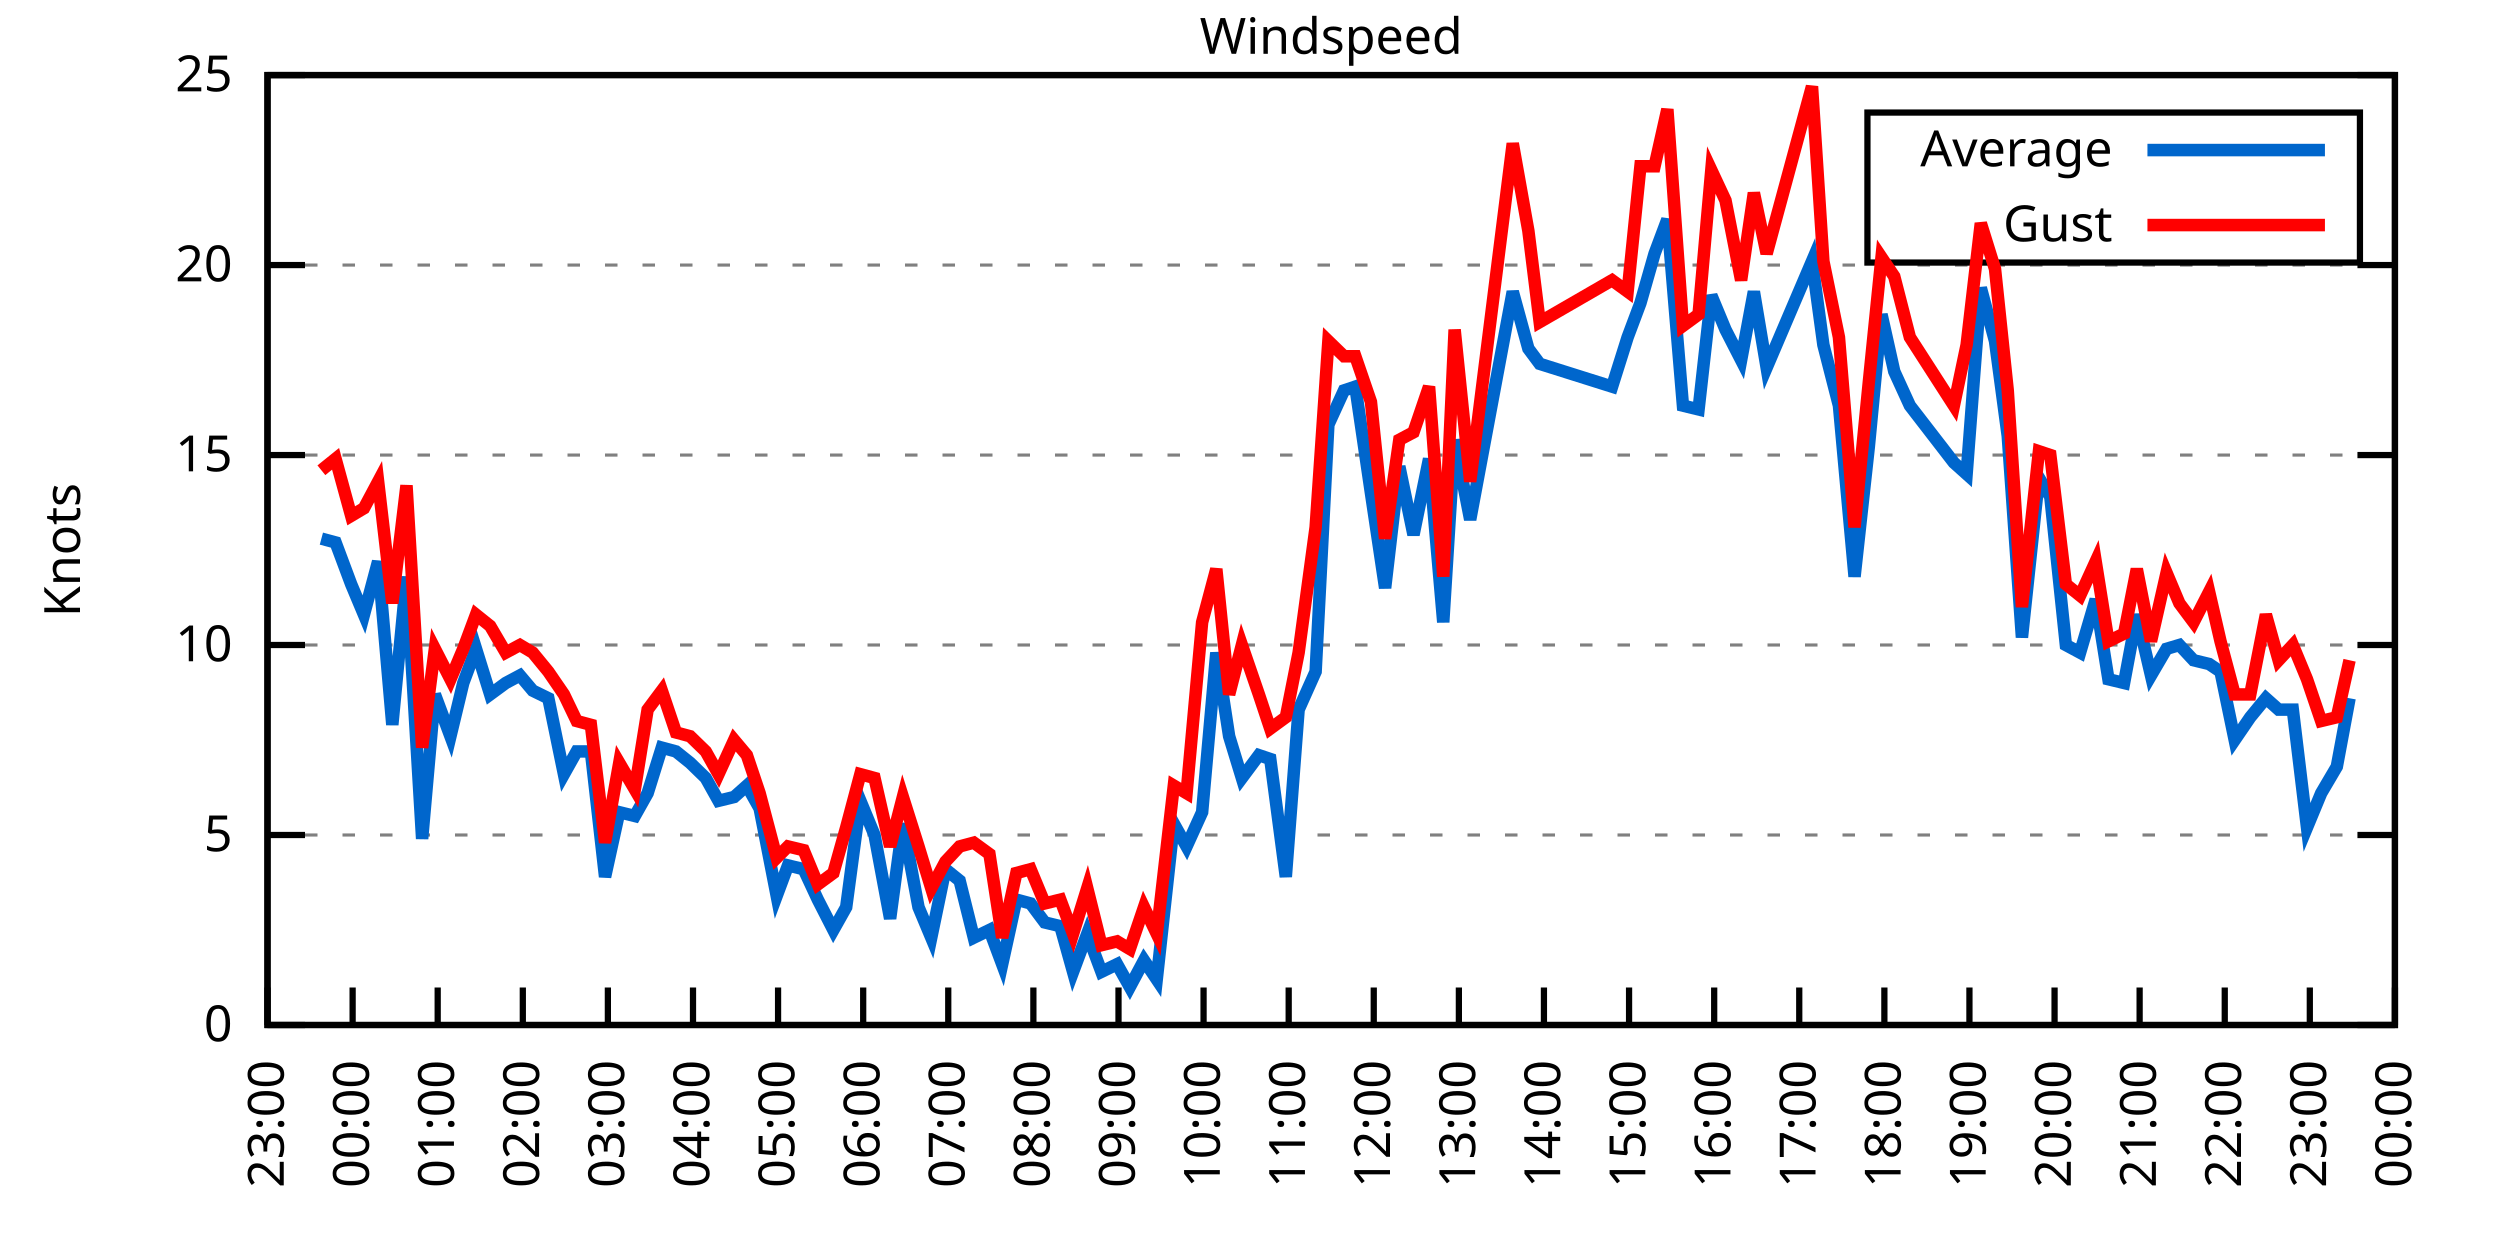
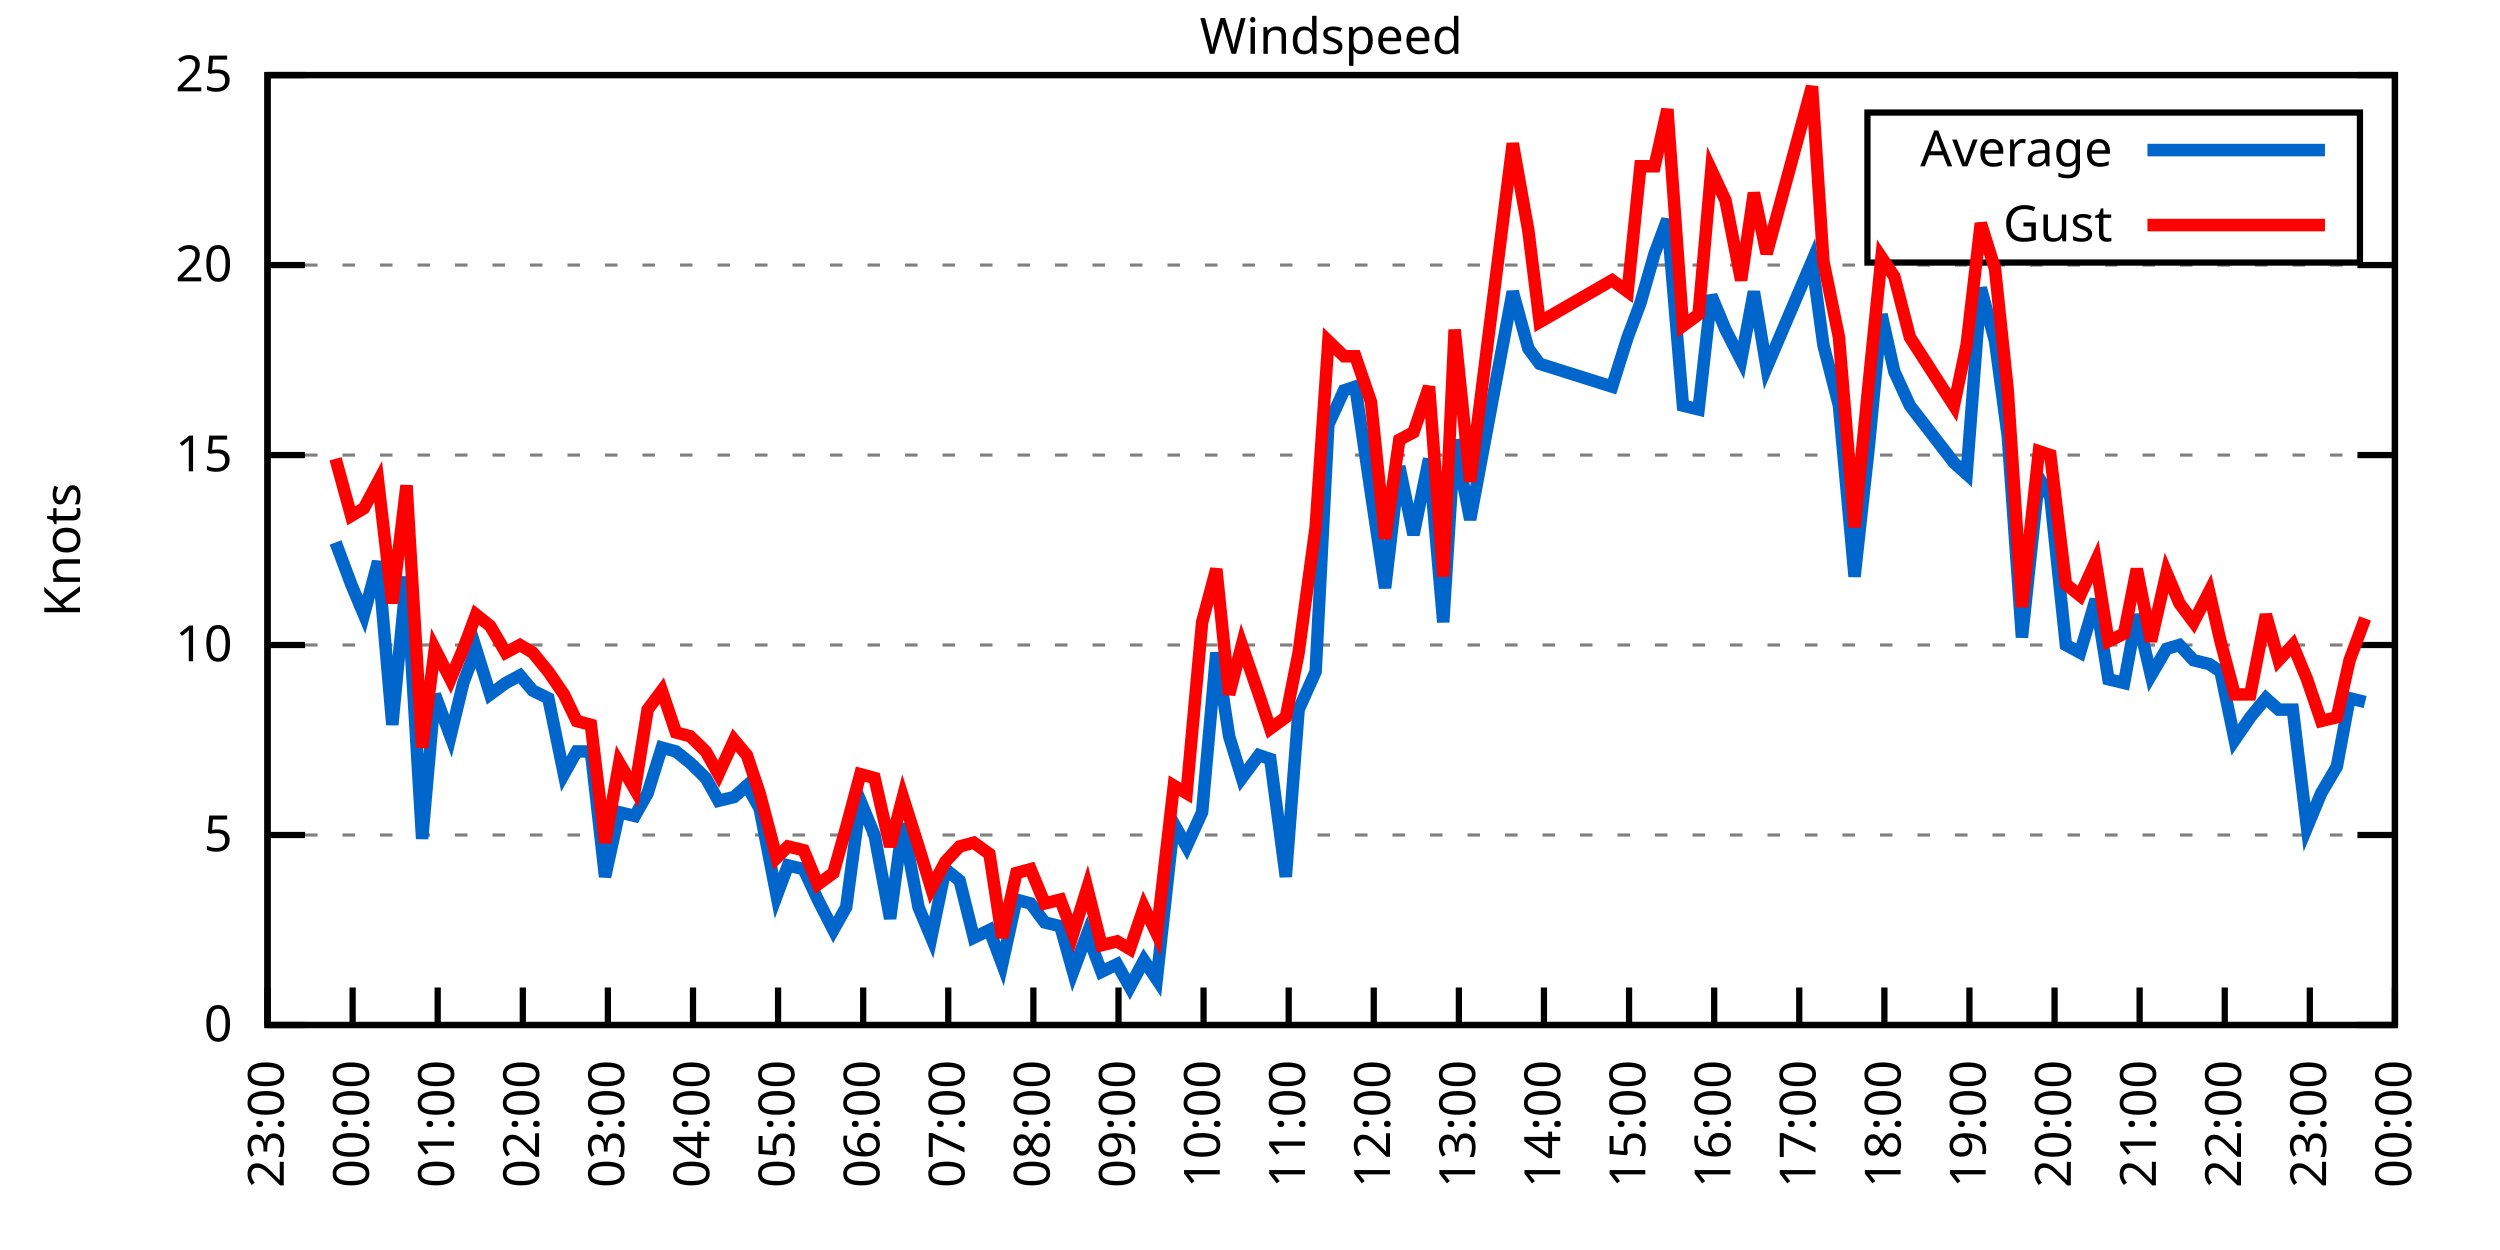
<svg xmlns="http://www.w3.org/2000/svg" xmlns:xlink="http://www.w3.org/1999/xlink" width="400" height="200" viewBox="0 0 400 200">
  <g id="gnuplot_canvas">
    <rect x="0" y="0" width="400" height="200" fill="none" />
    <defs>
      <circle id="gpDot" r="0.5" stroke-width="0.5" stroke="currentColor" />
      <path id="gpPt0" stroke-width="0.333" stroke="currentColor" d="M-1,0 h2 M0,-1 v2" />
      <path id="gpPt1" stroke-width="0.333" stroke="currentColor" d="M-1,-1 L1,1 M1,-1 L-1,1" />
      <path id="gpPt2" stroke-width="0.333" stroke="currentColor" d="M-1,0 L1,0 M0,-1 L0,1 M-1,-1 L1,1 M-1,1 L1,-1" />
      <rect id="gpPt3" stroke-width="0.333" stroke="currentColor" x="-1" y="-1" width="2" height="2" />
      <rect id="gpPt4" stroke-width="0.333" stroke="currentColor" fill="currentColor" x="-1" y="-1" width="2" height="2" />
      <circle id="gpPt5" stroke-width="0.333" stroke="currentColor" cx="0" cy="0" r="1" />
      <use xlink:href="#gpPt5" id="gpPt6" fill="currentColor" stroke="none" />
      <path id="gpPt7" stroke-width="0.333" stroke="currentColor" d="M0,-1.33 L-1.33,0.67 L1.33,0.67 z" />
      <use xlink:href="#gpPt7" id="gpPt8" fill="currentColor" stroke="none" />
      <use xlink:href="#gpPt7" id="gpPt9" stroke="currentColor" transform="rotate(180)" />
      <use xlink:href="#gpPt9" id="gpPt10" fill="currentColor" stroke="none" />
      <use xlink:href="#gpPt3" id="gpPt11" stroke="currentColor" transform="rotate(45)" />
      <use xlink:href="#gpPt11" id="gpPt12" fill="currentColor" stroke="none" />
      <path id="gpPt13" stroke-width="0.333" stroke="currentColor" d="M0,1.330 L1.265,0.411 L0.782,-1.067 L-0.782,-1.076 L-1.265,0.411 z" />
      <use xlink:href="#gpPt13" id="gpPt14" fill="currentColor" stroke="none" />
      <filter id="textbox" filterUnits="objectBoundingBox" x="0" y="0" height="1" width="1">
        <feFlood flood-color="white" flood-opacity="1" result="bgnd" />
        <feComposite in="SourceGraphic" in2="bgnd" operator="atop" />
      </filter>
      <filter id="greybox" filterUnits="objectBoundingBox" x="0" y="0" height="1" width="1">
        <feFlood flood-color="lightgrey" flood-opacity="1" result="grey" />
        <feComposite in="SourceGraphic" in2="grey" operator="atop" />
      </filter>
    </defs>
    <g fill="none" color="white" stroke="currentColor" stroke-width="1.00" stroke-linecap="butt" stroke-linejoin="miter">
</g>
    <g fill="none" color="black" stroke="currentColor" stroke-width="1.00" stroke-linecap="butt" stroke-linejoin="miter">
      <g stroke="none" shape-rendering="crispEdges">
        <polygon fill="rgb(255, 255, 255)" points="42.80,164.00 383.18,164.00 383.18,12.02 42.80,12.02 " />
      </g>
    </g>
    <g fill="none" color="black" stroke="currentColor" stroke-width="1.00" stroke-linecap="butt" stroke-linejoin="miter">
</g>
    <g fill="none" color="black" stroke="black" stroke-width="0.50" stroke-linecap="butt" stroke-linejoin="miter">
</g>
    <g fill="none" color="gray" stroke="currentColor" stroke-width="0.50" stroke-linecap="butt" stroke-linejoin="miter">
      <path stroke="gray" stroke-dasharray="2,4" class="gridline" d="M42.80,164.00 L383.19,164.00  " />
    </g>
    <g fill="none" color="gray" stroke="gray" stroke-width="1.00" stroke-linecap="butt" stroke-linejoin="miter">
</g>
    <g fill="none" color="black" stroke="currentColor" stroke-width="1.00" stroke-linecap="butt" stroke-linejoin="miter">
      <path stroke="black" d="M42.80,164.00 L48.80,164.00 M383.19,164.00 L377.19,164.00  " />
      <g transform="translate(37.20,166.60)" stroke="none" fill="black" font-family="Sans" font-size="8.00" text-anchor="end">
        <text>
          <tspan font-family="Sans"> 0</tspan>
        </text>
      </g>
    </g>
    <g fill="none" color="black" stroke="currentColor" stroke-width="1.00" stroke-linecap="butt" stroke-linejoin="miter">
</g>
    <g fill="none" color="black" stroke="black" stroke-width="0.50" stroke-linecap="butt" stroke-linejoin="miter">
</g>
    <g fill="none" color="gray" stroke="currentColor" stroke-width="0.50" stroke-linecap="butt" stroke-linejoin="miter">
      <path stroke="gray" stroke-dasharray="2,4" class="gridline" d="M42.80,133.60 L383.19,133.60  " />
    </g>
    <g fill="none" color="gray" stroke="gray" stroke-width="1.00" stroke-linecap="butt" stroke-linejoin="miter">
</g>
    <g fill="none" color="black" stroke="currentColor" stroke-width="1.00" stroke-linecap="butt" stroke-linejoin="miter">
      <path stroke="black" d="M42.80,133.60 L48.80,133.60 M383.19,133.60 L377.19,133.60  " />
      <g transform="translate(37.20,136.20)" stroke="none" fill="black" font-family="Sans" font-size="8.00" text-anchor="end">
        <text>
          <tspan font-family="Sans"> 5</tspan>
        </text>
      </g>
    </g>
    <g fill="none" color="black" stroke="currentColor" stroke-width="1.00" stroke-linecap="butt" stroke-linejoin="miter">
</g>
    <g fill="none" color="black" stroke="black" stroke-width="0.50" stroke-linecap="butt" stroke-linejoin="miter">
</g>
    <g fill="none" color="gray" stroke="currentColor" stroke-width="0.50" stroke-linecap="butt" stroke-linejoin="miter">
      <path stroke="gray" stroke-dasharray="2,4" class="gridline" d="M42.80,103.20 L383.19,103.20  " />
    </g>
    <g fill="none" color="gray" stroke="gray" stroke-width="1.00" stroke-linecap="butt" stroke-linejoin="miter">
</g>
    <g fill="none" color="black" stroke="currentColor" stroke-width="1.00" stroke-linecap="butt" stroke-linejoin="miter">
      <path stroke="black" d="M42.80,103.20 L48.80,103.20 M383.19,103.20 L377.19,103.20  " />
      <g transform="translate(37.20,105.80)" stroke="none" fill="black" font-family="Sans" font-size="8.00" text-anchor="end">
        <text>
          <tspan font-family="Sans"> 10</tspan>
        </text>
      </g>
    </g>
    <g fill="none" color="black" stroke="currentColor" stroke-width="1.00" stroke-linecap="butt" stroke-linejoin="miter">
</g>
    <g fill="none" color="black" stroke="black" stroke-width="0.50" stroke-linecap="butt" stroke-linejoin="miter">
</g>
    <g fill="none" color="gray" stroke="currentColor" stroke-width="0.50" stroke-linecap="butt" stroke-linejoin="miter">
      <path stroke="gray" stroke-dasharray="2,4" class="gridline" d="M42.80,72.81 L383.19,72.81  " />
    </g>
    <g fill="none" color="gray" stroke="gray" stroke-width="1.00" stroke-linecap="butt" stroke-linejoin="miter">
</g>
    <g fill="none" color="black" stroke="currentColor" stroke-width="1.00" stroke-linecap="butt" stroke-linejoin="miter">
      <path stroke="black" d="M42.80,72.81 L48.80,72.81 M383.19,72.81 L377.19,72.81  " />
      <g transform="translate(37.20,75.41)" stroke="none" fill="black" font-family="Sans" font-size="8.00" text-anchor="end">
        <text>
          <tspan font-family="Sans"> 15</tspan>
        </text>
      </g>
    </g>
    <g fill="none" color="black" stroke="currentColor" stroke-width="1.00" stroke-linecap="butt" stroke-linejoin="miter">
</g>
    <g fill="none" color="black" stroke="black" stroke-width="0.50" stroke-linecap="butt" stroke-linejoin="miter">
</g>
    <g fill="none" color="gray" stroke="currentColor" stroke-width="0.50" stroke-linecap="butt" stroke-linejoin="miter">
      <path stroke="gray" stroke-dasharray="2,4" class="gridline" d="M42.80,42.41 L383.19,42.41  " />
    </g>
    <g fill="none" color="gray" stroke="gray" stroke-width="1.00" stroke-linecap="butt" stroke-linejoin="miter">
</g>
    <g fill="none" color="black" stroke="currentColor" stroke-width="1.00" stroke-linecap="butt" stroke-linejoin="miter">
      <path stroke="black" d="M42.80,42.41 L48.80,42.41 M383.19,42.41 L377.19,42.41  " />
      <g transform="translate(37.20,45.01)" stroke="none" fill="black" font-family="Sans" font-size="8.00" text-anchor="end">
        <text>
          <tspan font-family="Sans"> 20</tspan>
        </text>
      </g>
    </g>
    <g fill="none" color="black" stroke="currentColor" stroke-width="1.00" stroke-linecap="butt" stroke-linejoin="miter">
</g>
    <g fill="none" color="black" stroke="black" stroke-width="0.50" stroke-linecap="butt" stroke-linejoin="miter">
</g>
    <g fill="none" color="gray" stroke="currentColor" stroke-width="0.50" stroke-linecap="butt" stroke-linejoin="miter">
      <path stroke="gray" stroke-dasharray="2,4" class="gridline" d="M42.80,12.01 L383.19,12.01  " />
    </g>
    <g fill="none" color="gray" stroke="gray" stroke-width="1.00" stroke-linecap="butt" stroke-linejoin="miter">
</g>
    <g fill="none" color="black" stroke="currentColor" stroke-width="1.00" stroke-linecap="butt" stroke-linejoin="miter">
      <path stroke="black" d="M42.80,12.01 L48.80,12.01 M383.19,12.01 L377.19,12.01  " />
      <g transform="translate(37.20,14.61)" stroke="none" fill="black" font-family="Sans" font-size="8.00" text-anchor="end">
        <text>
          <tspan font-family="Sans"> 25</tspan>
        </text>
      </g>
    </g>
    <g fill="none" color="black" stroke="currentColor" stroke-width="1.00" stroke-linecap="butt" stroke-linejoin="miter">
      <path stroke="black" d="M42.80,164.00 L42.80,158.00  " />
      <g transform="translate(45.40,169.60) rotate(270.00)" stroke="none" fill="black" font-family="Sans" font-size="8.00" text-anchor="end">
        <text>
          <tspan font-family="Sans">23:00</tspan>
        </text>
      </g>
    </g>
    <g fill="none" color="black" stroke="currentColor" stroke-width="1.00" stroke-linecap="butt" stroke-linejoin="miter">
      <path stroke="black" d="M56.42,164.00 L56.42,158.00  " />
      <g transform="translate(59.02,169.60) rotate(270.00)" stroke="none" fill="black" font-family="Sans" font-size="8.00" text-anchor="end">
        <text>
          <tspan font-family="Sans">00:00</tspan>
        </text>
      </g>
    </g>
    <g fill="none" color="black" stroke="currentColor" stroke-width="1.00" stroke-linecap="butt" stroke-linejoin="miter">
      <path stroke="black" d="M70.03,164.00 L70.03,158.00  " />
      <g transform="translate(72.63,169.60) rotate(270.00)" stroke="none" fill="black" font-family="Sans" font-size="8.00" text-anchor="end">
        <text>
          <tspan font-family="Sans">01:00</tspan>
        </text>
      </g>
    </g>
    <g fill="none" color="black" stroke="currentColor" stroke-width="1.00" stroke-linecap="butt" stroke-linejoin="miter">
      <path stroke="black" d="M83.65,164.00 L83.65,158.00  " />
      <g transform="translate(86.25,169.60) rotate(270.00)" stroke="none" fill="black" font-family="Sans" font-size="8.00" text-anchor="end">
        <text>
          <tspan font-family="Sans">02:00</tspan>
        </text>
      </g>
    </g>
    <g fill="none" color="black" stroke="currentColor" stroke-width="1.00" stroke-linecap="butt" stroke-linejoin="miter">
      <path stroke="black" d="M97.26,164.00 L97.26,158.00  " />
      <g transform="translate(99.86,169.60) rotate(270.00)" stroke="none" fill="black" font-family="Sans" font-size="8.00" text-anchor="end">
        <text>
          <tspan font-family="Sans">03:00</tspan>
        </text>
      </g>
    </g>
    <g fill="none" color="black" stroke="currentColor" stroke-width="1.00" stroke-linecap="butt" stroke-linejoin="miter">
      <path stroke="black" d="M110.88,164.00 L110.88,158.00  " />
      <g transform="translate(113.48,169.60) rotate(270.00)" stroke="none" fill="black" font-family="Sans" font-size="8.00" text-anchor="end">
        <text>
          <tspan font-family="Sans">04:00</tspan>
        </text>
      </g>
    </g>
    <g fill="none" color="black" stroke="currentColor" stroke-width="1.00" stroke-linecap="butt" stroke-linejoin="miter">
      <path stroke="black" d="M124.49,164.00 L124.49,158.00  " />
      <g transform="translate(127.09,169.60) rotate(270.00)" stroke="none" fill="black" font-family="Sans" font-size="8.00" text-anchor="end">
        <text>
          <tspan font-family="Sans">05:00</tspan>
        </text>
      </g>
    </g>
    <g fill="none" color="black" stroke="currentColor" stroke-width="1.00" stroke-linecap="butt" stroke-linejoin="miter">
      <path stroke="black" d="M138.11,164.00 L138.11,158.00  " />
      <g transform="translate(140.71,169.60) rotate(270.00)" stroke="none" fill="black" font-family="Sans" font-size="8.00" text-anchor="end">
        <text>
          <tspan font-family="Sans">06:00</tspan>
        </text>
      </g>
    </g>
    <g fill="none" color="black" stroke="currentColor" stroke-width="1.00" stroke-linecap="butt" stroke-linejoin="miter">
      <path stroke="black" d="M151.72,164.00 L151.72,158.00  " />
      <g transform="translate(154.32,169.60) rotate(270.00)" stroke="none" fill="black" font-family="Sans" font-size="8.00" text-anchor="end">
        <text>
          <tspan font-family="Sans">07:00</tspan>
        </text>
      </g>
    </g>
    <g fill="none" color="black" stroke="currentColor" stroke-width="1.00" stroke-linecap="butt" stroke-linejoin="miter">
      <path stroke="black" d="M165.34,164.00 L165.34,158.00  " />
      <g transform="translate(167.94,169.60) rotate(270.00)" stroke="none" fill="black" font-family="Sans" font-size="8.00" text-anchor="end">
        <text>
          <tspan font-family="Sans">08:00</tspan>
        </text>
      </g>
    </g>
    <g fill="none" color="black" stroke="currentColor" stroke-width="1.00" stroke-linecap="butt" stroke-linejoin="miter">
      <path stroke="black" d="M178.96,164.00 L178.96,158.00  " />
      <g transform="translate(181.56,169.60) rotate(270.00)" stroke="none" fill="black" font-family="Sans" font-size="8.00" text-anchor="end">
        <text>
          <tspan font-family="Sans">09:00</tspan>
        </text>
      </g>
    </g>
    <g fill="none" color="black" stroke="currentColor" stroke-width="1.00" stroke-linecap="butt" stroke-linejoin="miter">
      <path stroke="black" d="M192.57,164.00 L192.57,158.00  " />
      <g transform="translate(195.17,169.60) rotate(270.00)" stroke="none" fill="black" font-family="Sans" font-size="8.00" text-anchor="end">
        <text>
          <tspan font-family="Sans">10:00</tspan>
        </text>
      </g>
    </g>
    <g fill="none" color="black" stroke="currentColor" stroke-width="1.00" stroke-linecap="butt" stroke-linejoin="miter">
      <path stroke="black" d="M206.19,164.00 L206.19,158.00  " />
      <g transform="translate(208.79,169.60) rotate(270.00)" stroke="none" fill="black" font-family="Sans" font-size="8.00" text-anchor="end">
        <text>
          <tspan font-family="Sans">11:00</tspan>
        </text>
      </g>
    </g>
    <g fill="none" color="black" stroke="currentColor" stroke-width="1.00" stroke-linecap="butt" stroke-linejoin="miter">
      <path stroke="black" d="M219.80,164.00 L219.80,158.00  " />
      <g transform="translate(222.40,169.60) rotate(270.00)" stroke="none" fill="black" font-family="Sans" font-size="8.00" text-anchor="end">
        <text>
          <tspan font-family="Sans">12:00</tspan>
        </text>
      </g>
    </g>
    <g fill="none" color="black" stroke="currentColor" stroke-width="1.00" stroke-linecap="butt" stroke-linejoin="miter">
      <path stroke="black" d="M233.42,164.00 L233.42,158.00  " />
      <g transform="translate(236.02,169.60) rotate(270.00)" stroke="none" fill="black" font-family="Sans" font-size="8.00" text-anchor="end">
        <text>
          <tspan font-family="Sans">13:00</tspan>
        </text>
      </g>
    </g>
    <g fill="none" color="black" stroke="currentColor" stroke-width="1.00" stroke-linecap="butt" stroke-linejoin="miter">
      <path stroke="black" d="M247.03,164.00 L247.03,158.00  " />
      <g transform="translate(249.63,169.60) rotate(270.00)" stroke="none" fill="black" font-family="Sans" font-size="8.00" text-anchor="end">
        <text>
          <tspan font-family="Sans">14:00</tspan>
        </text>
      </g>
    </g>
    <g fill="none" color="black" stroke="currentColor" stroke-width="1.00" stroke-linecap="butt" stroke-linejoin="miter">
      <path stroke="black" d="M260.65,164.00 L260.65,158.00  " />
      <g transform="translate(263.25,169.60) rotate(270.00)" stroke="none" fill="black" font-family="Sans" font-size="8.00" text-anchor="end">
        <text>
          <tspan font-family="Sans">15:00</tspan>
        </text>
      </g>
    </g>
    <g fill="none" color="black" stroke="currentColor" stroke-width="1.00" stroke-linecap="butt" stroke-linejoin="miter">
      <path stroke="black" d="M274.27,164.00 L274.27,158.00  " />
      <g transform="translate(276.87,169.60) rotate(270.00)" stroke="none" fill="black" font-family="Sans" font-size="8.00" text-anchor="end">
        <text>
          <tspan font-family="Sans">16:00</tspan>
        </text>
      </g>
    </g>
    <g fill="none" color="black" stroke="currentColor" stroke-width="1.00" stroke-linecap="butt" stroke-linejoin="miter">
      <path stroke="black" d="M287.88,164.00 L287.88,158.00  " />
      <g transform="translate(290.48,169.60) rotate(270.00)" stroke="none" fill="black" font-family="Sans" font-size="8.00" text-anchor="end">
        <text>
          <tspan font-family="Sans">17:00</tspan>
        </text>
      </g>
    </g>
    <g fill="none" color="black" stroke="currentColor" stroke-width="1.00" stroke-linecap="butt" stroke-linejoin="miter">
      <path stroke="black" d="M301.50,164.00 L301.50,158.00  " />
      <g transform="translate(304.10,169.60) rotate(270.00)" stroke="none" fill="black" font-family="Sans" font-size="8.00" text-anchor="end">
        <text>
          <tspan font-family="Sans">18:00</tspan>
        </text>
      </g>
    </g>
    <g fill="none" color="black" stroke="currentColor" stroke-width="1.00" stroke-linecap="butt" stroke-linejoin="miter">
      <path stroke="black" d="M315.11,164.00 L315.11,158.00  " />
      <g transform="translate(317.71,169.60) rotate(270.00)" stroke="none" fill="black" font-family="Sans" font-size="8.00" text-anchor="end">
        <text>
          <tspan font-family="Sans">19:00</tspan>
        </text>
      </g>
    </g>
    <g fill="none" color="black" stroke="currentColor" stroke-width="1.00" stroke-linecap="butt" stroke-linejoin="miter">
      <path stroke="black" d="M328.73,164.00 L328.73,158.00  " />
      <g transform="translate(331.33,169.60) rotate(270.00)" stroke="none" fill="black" font-family="Sans" font-size="8.00" text-anchor="end">
        <text>
          <tspan font-family="Sans">20:00</tspan>
        </text>
      </g>
    </g>
    <g fill="none" color="black" stroke="currentColor" stroke-width="1.00" stroke-linecap="butt" stroke-linejoin="miter">
      <path stroke="black" d="M342.34,164.00 L342.34,158.00  " />
      <g transform="translate(344.94,169.60) rotate(270.00)" stroke="none" fill="black" font-family="Sans" font-size="8.00" text-anchor="end">
        <text>
          <tspan font-family="Sans">21:00</tspan>
        </text>
      </g>
    </g>
    <g fill="none" color="black" stroke="currentColor" stroke-width="1.00" stroke-linecap="butt" stroke-linejoin="miter">
      <path stroke="black" d="M355.96,164.00 L355.96,158.00  " />
      <g transform="translate(358.56,169.60) rotate(270.00)" stroke="none" fill="black" font-family="Sans" font-size="8.00" text-anchor="end">
        <text>
          <tspan font-family="Sans">22:00</tspan>
        </text>
      </g>
    </g>
    <g fill="none" color="black" stroke="currentColor" stroke-width="1.00" stroke-linecap="butt" stroke-linejoin="miter">
      <path stroke="black" d="M369.57,164.00 L369.57,158.00  " />
      <g transform="translate(372.17,169.60) rotate(270.00)" stroke="none" fill="black" font-family="Sans" font-size="8.00" text-anchor="end">
        <text>
          <tspan font-family="Sans">23:00</tspan>
        </text>
      </g>
    </g>
    <g fill="none" color="black" stroke="currentColor" stroke-width="1.00" stroke-linecap="butt" stroke-linejoin="miter">
      <path stroke="black" d="M383.19,164.00 L383.19,158.00  " />
      <g transform="translate(385.79,169.60) rotate(270.00)" stroke="none" fill="black" font-family="Sans" font-size="8.00" text-anchor="end">
        <text>
          <tspan font-family="Sans">00:00</tspan>
        </text>
      </g>
    </g>
    <g fill="none" color="black" stroke="currentColor" stroke-width="1.00" stroke-linecap="butt" stroke-linejoin="miter">
</g>
    <g fill="none" color="black" stroke="currentColor" stroke-width="1.00" stroke-linecap="butt" stroke-linejoin="miter">
      <path stroke="black" d="M42.80,12.01 L42.80,164.00 L383.19,164.00 L383.19,12.01 L42.80,12.01 Z  " />
    </g>
    <g fill="none" color="black" stroke="currentColor" stroke-width="1.00" stroke-linecap="butt" stroke-linejoin="miter">
</g>
    <g fill="none" color="black" stroke="currentColor" stroke-width="1.00" stroke-linecap="butt" stroke-linejoin="miter">
      <path stroke="black" d="M298.79,42.01 L298.79,18.01 L377.59,18.01 L377.59,42.01 L298.79,42.01 Z  " />
    </g>
    <g id="Windspeed_plot_1">
      <g fill="none" color="white" stroke="black" stroke-width="2.00" stroke-linecap="butt" stroke-linejoin="miter">
</g>
      <g fill="none" color="black" stroke="currentColor" stroke-width="2.00" stroke-linecap="butt" stroke-linejoin="miter">
        <g transform="translate(337.99,26.61)" stroke="none" fill="black" font-family="Sans" font-size="8.00" text-anchor="end">
          <text>
            <tspan font-family="Sans">Average</tspan>
          </text>
        </g>
      </g>
      <g fill="none" color="black" stroke="currentColor" stroke-width="2.00" stroke-linecap="butt" stroke-linejoin="miter">
-         <path stroke="rgb(  0, 102, 204)" d="M343.59,24.01 L371.99,24.01 M51.42,86.18 L53.69,86.79 L56.19,93.48 L58.23,98.34 L60.50,89.83 L62.77,115.97   L65.04,92.26 L67.54,134.21 L69.58,111.11 L72.07,117.80 L74.12,109.28 L76.16,103.81 L78.43,111.11 L80.92,109.28   L83.19,108.07 L85.24,110.50 L87.73,111.72 L90.23,123.87 L92.27,120.23 L94.54,120.23 L96.81,140.29 L99.08,129.95   L101.57,130.56 L103.62,126.91 L105.89,119.62 L108.15,120.23 L110.42,122.05 L112.92,124.48 L114.96,128.13 L117.46,127.52   L119.50,125.70 L121.54,129.35 L124.27,143.33 L126.08,138.47 L128.58,139.07 L130.85,143.94 L133.34,148.80 L135.39,145.15   L137.66,128.13 L139.92,133.60 L142.42,146.98 L144.46,131.78 L146.96,145.15 L149.00,150.02 L151.27,139.07 L153.54,140.90   L155.81,150.02 L158.31,148.80 L160.35,154.27 L162.62,143.94 L164.89,144.55 L167.16,147.59 L169.65,148.19 L171.69,155.49   L173.96,149.41 L176.23,155.49 L178.73,154.27 L180.77,157.92 L183.04,153.66 L185.08,156.70 L187.81,131.78 L189.85,135.43   L192.34,129.95 L194.61,104.42 L196.66,117.80 L198.70,124.48 L201.42,120.83 L203.24,121.44 L205.73,140.29 L207.78,113.54   L210.50,107.46 L212.54,67.94 L215.04,62.47 L216.85,61.86 L219.35,78.89 L221.62,94.08 L223.89,74.63 L226.16,85.57   L228.65,73.41 L230.92,99.56 L232.74,70.37 L235.23,83.14 L242.04,46.66 L244.54,55.78 L246.35,58.21 L257.93,61.86   L260.42,53.96 L262.47,48.49 L264.73,40.58 L266.78,35.11 L269.27,64.90 L271.77,65.51 L273.81,47.27 L276.08,52.74   L278.58,57.61 L280.62,46.66 L282.66,58.82 L289.92,41.80 L291.74,55.18 L294.23,64.90 L296.73,92.26 L299.00,71.59   L301.04,50.31 L303.08,59.43 L305.58,64.90 L312.62,74.02 L314.66,75.85 L316.93,46.06 L319.20,54.57 L321.24,69.77   L323.51,101.99 L326.23,76.45 L328.05,79.49 L330.54,103.20 L332.81,104.42 L335.31,95.91 L337.35,108.68 L339.85,109.28   L341.89,98.34 L344.16,108.07 L346.65,103.81 L348.70,103.20 L350.97,105.64 L353.46,106.24 L355.28,107.46 L357.55,118.40   L360.04,114.76 L362.54,111.72 L364.58,113.54 L366.85,113.54 L369.12,132.39 L371.39,126.91 L373.89,122.66 L375.93,111.72    " />
+         <path stroke="rgb(  0, 102, 204)" d="M343.59,24.01 L371.99,24.01 M53.69,86.79 L56.19,93.48 L58.23,98.34 L60.50,89.83 L62.77,115.97 L65.04,92.26   L67.54,134.21 L69.58,111.11 L72.07,117.80 L74.12,109.28 L76.16,103.81 L78.43,111.11 L80.92,109.28 L83.19,108.07   L85.24,110.50 L87.73,111.72 L90.23,123.87 L92.27,120.23 L94.54,120.23 L96.81,140.29 L99.08,129.95 L101.57,130.56   L103.62,126.91 L105.89,119.62 L108.15,120.23 L110.42,122.05 L112.92,124.48 L114.96,128.13 L117.46,127.52 L119.50,125.70   L121.54,129.35 L124.27,143.33 L126.08,138.47 L128.58,139.07 L130.85,143.94 L133.34,148.80 L135.39,145.15 L137.66,128.13   L139.92,133.60 L142.42,146.98 L144.46,131.78 L146.96,145.15 L149.00,150.02 L151.27,139.07 L153.54,140.90 L155.81,150.02   L158.31,148.80 L160.35,154.27 L162.62,143.94 L164.89,144.55 L167.16,147.59 L169.65,148.19 L171.69,155.49 L173.96,149.41   L176.23,155.49 L178.73,154.27 L180.77,157.92 L183.04,153.66 L185.08,156.70 L187.81,131.78 L189.85,135.43 L192.34,129.95   L194.61,104.42 L196.66,117.80 L198.70,124.48 L201.42,120.83 L203.24,121.44 L205.73,140.29 L207.78,113.54 L210.50,107.46   L212.54,67.94 L215.04,62.47 L216.85,61.86 L219.35,78.89 L221.62,94.08 L223.89,74.63 L226.16,85.57 L228.65,73.41   L230.92,99.56 L232.74,70.37 L235.23,83.14 L242.04,46.66 L244.54,55.78 L246.35,58.21 L257.93,61.86 L260.42,53.96   L262.47,48.49 L264.73,40.58 L266.78,35.11 L269.27,64.90 L271.77,65.51 L273.81,47.27 L276.08,52.74 L278.58,57.61   L280.62,46.66 L282.66,58.82 L289.92,41.80 L291.74,55.18 L294.23,64.90 L296.73,92.26 L299.00,71.59 L301.04,50.31   L303.08,59.43 L305.58,64.90 L312.62,74.02 L314.66,75.85 L316.93,46.06 L319.20,54.57 L321.24,69.77 L323.51,101.99   L326.23,76.45 L328.05,79.49 L330.54,103.20 L332.81,104.42 L335.31,95.91 L337.35,108.68 L339.85,109.28 L341.89,98.34   L344.16,108.07 L346.65,103.81 L348.70,103.20 L350.97,105.64 L353.46,106.24 L355.28,107.46 L357.55,118.40 L360.04,114.76   L362.54,111.72 L364.58,113.54 L366.85,113.54 L369.12,132.39 L371.39,126.91 L373.89,122.66 L375.93,111.72 L378.42,112.32    " />
      </g>
    </g>
    <g id="Windspeed_plot_2">
      <g fill="none" color="black" stroke="currentColor" stroke-width="2.00" stroke-linecap="butt" stroke-linejoin="miter">
        <g transform="translate(337.99,38.61)" stroke="none" fill="black" font-family="Sans" font-size="8.00" text-anchor="end">
          <text>
            <tspan font-family="Sans">Gust</tspan>
          </text>
        </g>
      </g>
      <g fill="none" color="black" stroke="currentColor" stroke-width="2.00" stroke-linecap="butt" stroke-linejoin="miter">
-         <path stroke="rgb(255,   0,   0)" d="M343.59,36.01 L371.99,36.01 M51.42,75.24 L53.69,73.41 L56.19,82.53 L58.23,81.32 L60.50,77.06 L62.77,96.52   L65.04,77.67 L67.54,119.62 L69.58,103.81 L72.07,108.68 L74.12,103.81 L76.16,98.34 L78.43,100.16 L80.92,104.42   L83.19,103.20 L85.24,104.42 L87.73,107.46 L90.23,111.11 L92.27,115.36 L94.54,115.97 L96.81,134.82 L99.08,122.05   L101.57,126.31 L103.62,113.54 L105.89,110.50 L108.15,117.19 L110.42,117.80 L112.92,120.23 L114.96,123.87 L117.46,118.40   L119.50,120.83 L121.54,126.91 L124.27,137.25 L126.08,135.43 L128.58,136.03 L130.85,141.51 L133.34,139.68 L135.39,132.39   L137.66,123.87 L139.92,124.48 L142.42,135.43 L144.46,127.52 L146.96,135.43 L149.00,142.11 L151.27,137.86 L153.54,135.43   L155.81,134.82 L158.31,136.64 L160.35,150.02 L162.62,139.68 L164.89,139.07 L167.16,144.55 L169.65,143.94 L171.69,149.41   L173.96,142.11 L176.23,151.23 L178.73,150.62 L180.77,151.84 L183.04,145.15 L185.08,149.41 L187.81,125.70 L189.85,126.91   L192.34,99.56 L194.61,91.04 L196.66,111.11 L198.70,103.20 L201.42,111.11 L203.24,116.58 L205.73,114.76 L207.78,104.42   L210.50,84.36 L212.54,54.57 L215.04,57.00 L216.85,57.00 L219.35,64.29 L221.62,86.18 L223.89,70.37 L226.16,69.16   L228.65,61.86 L230.92,92.26 L232.74,52.74 L235.23,77.06 L242.04,22.95 L244.54,36.94 L246.35,51.53 L257.93,44.84   L260.42,46.66 L262.47,26.60 L264.73,26.60 L266.78,17.48 L269.27,52.14 L271.77,50.31 L273.81,27.21 L276.08,32.07   L278.58,44.84 L280.62,30.86 L282.66,40.58 L289.92,13.83 L291.74,41.80 L294.23,53.96 L296.73,84.36 L299.00,61.25   L301.04,41.19 L303.08,44.23 L305.58,53.96 L312.62,64.90 L314.66,55.18 L316.93,35.72 L319.20,43.02 L321.24,62.47   L323.51,97.12 L326.23,72.20 L328.05,72.81 L330.54,93.48 L332.81,95.30 L335.31,89.83 L337.35,102.60 L339.85,101.38   L341.89,91.04 L344.16,102.60 L346.65,91.65 L348.70,96.52 L350.97,99.56 L353.46,94.69 L355.28,102.60 L357.55,111.11   L360.04,111.11 L362.54,98.34 L364.58,105.64 L366.85,103.20 L369.12,108.68 L371.39,115.36 L373.89,114.76 L375.93,105.64    " />
+         <path stroke="rgb(255,   0,   0)" d="M343.59,36.01 L371.99,36.01 M53.69,73.41 L56.19,82.53 L58.23,81.32 L60.50,77.06 L62.77,96.52 L65.04,77.67   L67.54,119.62 L69.58,103.81 L72.07,108.68 L74.12,103.81 L76.16,98.34 L78.43,100.16 L80.92,104.42 L83.19,103.20   L85.24,104.42 L87.73,107.46 L90.23,111.11 L92.27,115.36 L94.54,115.97 L96.81,134.82 L99.08,122.05 L101.57,126.31   L103.62,113.54 L105.89,110.50 L108.15,117.19 L110.42,117.80 L112.92,120.23 L114.96,123.87 L117.46,118.40 L119.50,120.83   L121.54,126.91 L124.27,137.25 L126.08,135.43 L128.58,136.03 L130.85,141.51 L133.34,139.68 L135.39,132.39 L137.66,123.87   L139.92,124.48 L142.42,135.43 L144.46,127.52 L146.96,135.43 L149.00,142.11 L151.27,137.86 L153.54,135.43 L155.81,134.82   L158.31,136.64 L160.35,150.02 L162.62,139.68 L164.89,139.07 L167.16,144.55 L169.65,143.94 L171.69,149.41 L173.96,142.11   L176.23,151.23 L178.73,150.62 L180.77,151.84 L183.04,145.15 L185.08,149.41 L187.81,125.70 L189.85,126.91 L192.34,99.56   L194.61,91.04 L196.66,111.11 L198.70,103.20 L201.42,111.11 L203.24,116.58 L205.73,114.76 L207.78,104.42 L210.50,84.36   L212.54,54.57 L215.04,57.00 L216.85,57.00 L219.35,64.29 L221.62,86.18 L223.89,70.37 L226.16,69.16 L228.65,61.86   L230.92,92.26 L232.74,52.74 L235.23,77.06 L242.04,22.95 L244.54,36.94 L246.35,51.53 L257.93,44.84 L260.42,46.66   L262.47,26.60 L264.73,26.60 L266.78,17.48 L269.27,52.14 L271.77,50.31 L273.81,27.21 L276.08,32.07 L278.58,44.84   L280.62,30.86 L282.66,40.58 L289.92,13.83 L291.74,41.80 L294.23,53.96 L296.73,84.36 L299.00,61.25 L301.04,41.19   L303.08,44.23 L305.58,53.96 L312.62,64.90 L314.66,55.18 L316.93,35.72 L319.20,43.02 L321.24,62.47 L323.51,97.12   L326.23,72.20 L328.05,72.81 L330.54,93.48 L332.81,95.30 L335.31,89.83 L337.35,102.60 L339.85,101.38 L341.89,91.04   L344.16,102.60 L346.65,91.65 L348.70,96.52 L350.97,99.56 L353.46,94.69 L355.28,102.60 L357.55,111.11 L360.04,111.11   L362.54,98.34 L364.58,105.64 L366.85,103.20 L369.12,108.68 L371.39,115.36 L373.89,114.76 L375.93,105.64 L378.42,98.95    " />
      </g>
    </g>
    <g fill="none" color="black" stroke="currentColor" stroke-width="2.00" stroke-linecap="butt" stroke-linejoin="miter">
</g>
    <g fill="none" color="black" stroke="black" stroke-width="1.00" stroke-linecap="butt" stroke-linejoin="miter">
</g>
    <g fill="none" color="black" stroke="currentColor" stroke-width="1.00" stroke-linecap="butt" stroke-linejoin="miter">
      <path stroke="black" d="M42.80,12.01 L42.80,164.00 L383.19,164.00 L383.19,12.01 L42.80,12.01 Z  " />
      <g transform="translate(12.80,88.01) rotate(270.00)" stroke="none" fill="black" font-family="Sans" font-size="8.00" text-anchor="middle">
        <text>
          <tspan font-family="Sans">Knots</tspan>
        </text>
      </g>
    </g>
    <g fill="none" color="black" stroke="currentColor" stroke-width="1.00" stroke-linecap="butt" stroke-linejoin="miter">
</g>
    <g fill="none" color="black" stroke="currentColor" stroke-width="1.00" stroke-linecap="butt" stroke-linejoin="miter">
      <g transform="translate(212.99,8.61)" stroke="none" fill="black" font-family="Sans" font-size="8.00" text-anchor="middle">
        <text>
          <tspan font-family="Sans">Windspeed</tspan>
        </text>
      </g>
    </g>
    <g fill="none" color="black" stroke="currentColor" stroke-width="1.00" stroke-linecap="butt" stroke-linejoin="miter">
</g>
  </g>
</svg>
